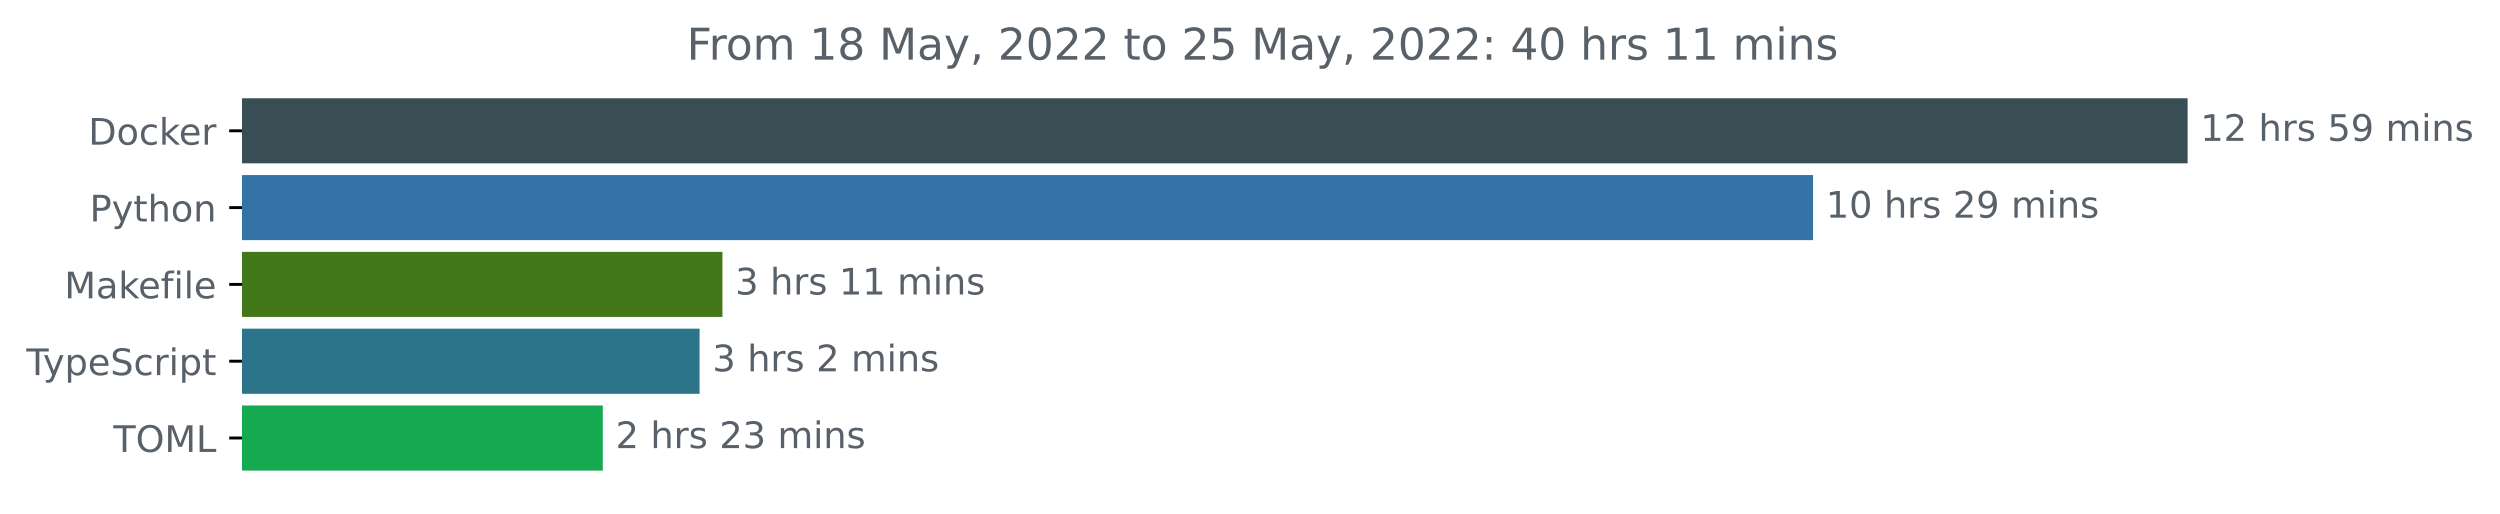
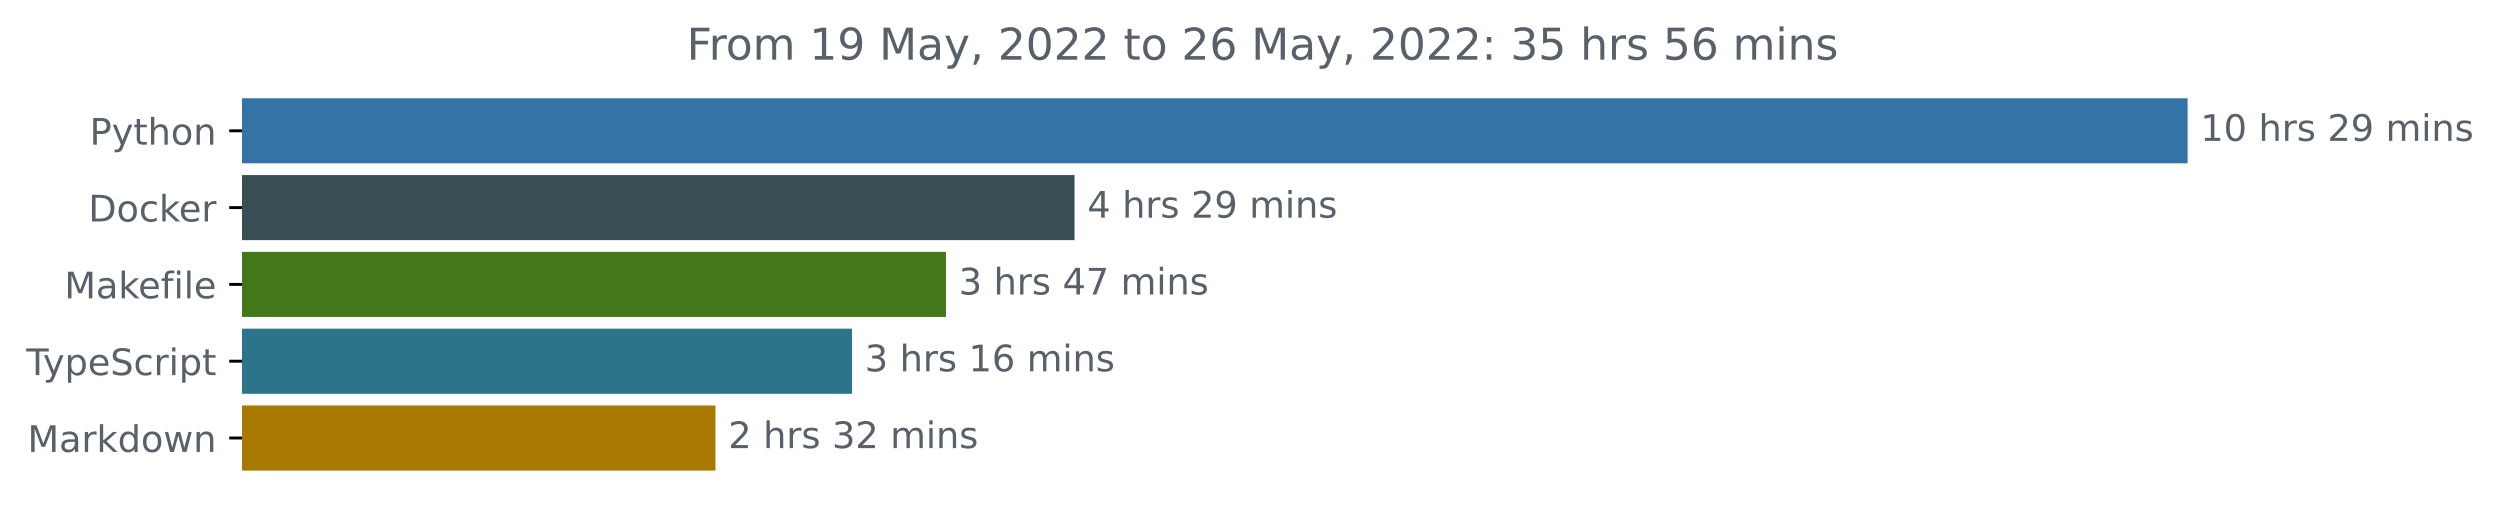
<svg xmlns="http://www.w3.org/2000/svg" xmlns:xlink="http://www.w3.org/1999/xlink" width="683.507pt" height="140.398pt" viewBox="0 0 683.507 140.398" version="1.1">
  <defs>
    <style type="text/css">*{stroke-linejoin: round; stroke-linecap: butt}</style>
  </defs>
  <g id="figure_1">
    <g id="patch_1">
      <path d="M -0 140.398  L 683.507 140.398  L 683.507 0  L -0 0  L -0 140.398  z " style="fill: none" />
    </g>
    <g id="axes_1">
      <g id="patch_2">
-         <path d="M 66.17 27.358  L 597.599 27.358  L 597.599 44.158  L 66.17 44.158  z " clip-path="url(#pe5624c7de8)" style="fill: #384d54; stroke: #384d54; stroke-linejoin: miter" />
+         <path d="M 66.17 27.358  L 597.599 27.358  L 597.599 44.158  L 66.17 44.158  z " clip-path="url(#p547f250846)" style="fill: #3572a5; stroke: #3572a5; stroke-linejoin: miter" />
      </g>
      <g id="patch_3">
-         <path d="M 66.17 48.358  L 495.192 48.358  L 495.192 65.158  L 66.17 65.158  z " clip-path="url(#pe5624c7de8)" style="fill: #3572a5; stroke: #3572a5; stroke-linejoin: miter" />
+         <path d="M 66.17 48.358  L 293.275 48.358  L 293.275 65.158  L 66.17 65.158  z " clip-path="url(#p547f250846)" style="fill: #384d54; stroke: #384d54; stroke-linejoin: miter" />
      </g>
      <g id="patch_4">
-         <path d="M 66.17 69.358  L 197.014 69.358  L 197.014 86.158  L 66.17 86.158  z " clip-path="url(#pe5624c7de8)" style="fill: #427819; stroke: #427819; stroke-linejoin: miter" />
+         <path d="M 66.17 69.358  L 258.126 69.358  L 258.126 86.158  L 66.17 86.158  z " clip-path="url(#p547f250846)" style="fill: #427819; stroke: #427819; stroke-linejoin: miter" />
      </g>
      <g id="patch_5">
-         <path d="M 66.17 90.358  L 190.768 90.358  L 190.768 107.158  L 66.17 107.158  z " clip-path="url(#pe5624c7de8)" style="fill: #2b7489; stroke: #2b7489; stroke-linejoin: miter" />
+         <path d="M 66.17 90.358  L 232.447 90.358  L 232.447 107.158  L 66.17 107.158  z " clip-path="url(#p547f250846)" style="fill: #2b7489; stroke: #2b7489; stroke-linejoin: miter" />
      </g>
      <g id="patch_6">
-         <path d="M 66.17 111.358  L 164.303 111.358  L 164.303 128.158  L 66.17 128.158  z " clip-path="url(#pe5624c7de8)" style="fill: #15aa50; stroke: #15aa50; stroke-linejoin: miter" />
+         <path d="M 66.17 111.358  L 195.112 111.358  L 195.112 128.158  L 66.17 128.158  z " clip-path="url(#p547f250846)" style="fill: #a97a01; stroke: #a97a01; stroke-linejoin: miter" />
      </g>
      <g id="matplotlib.axis_1" />
      <g id="matplotlib.axis_2">
        <g id="ytick_1">
          <g id="line2d_1">
            <defs>
-               <path id="m55b2531f01" d="M 0 0  L -3.5 0  " style="stroke: #000000; stroke-width: 0.8" />
+               <path id="m109536740c" d="M 0 0  L -3.5 0  " style="stroke: #000000; stroke-width: 0.8" />
            </defs>
            <g>
-               <use xlink:href="#m55b2531f01" x="66.17" y="35.758" style="stroke: #000000; stroke-width: 0.8" />
+               <use xlink:href="#m109536740c" x="66.17" y="35.758" style="stroke: #000000; stroke-width: 0.8" />
            </g>
          </g>
          <g id="text_1">
-             <g style="fill: #586069" transform="translate(24.16094 39.55734)scale(0.1 -0.1)">
+             <g style="fill: #586069" transform="translate(24.50781 39.55734)scale(0.1 -0.1)">
+               <defs>
+                 <path id="DejaVuSans-50" d="M 1259 4147  L 1259 2394  L 2053 2394  Q 2494 2394 2734 2622  Q 2975 2850 2975 3272  Q 2975 3691 2734 3919  Q 2494 4147 2053 4147  L 1259 4147  z M 628 4666  L 2053 4666  Q 2838 4666 3239 4311  Q 3641 3956 3641 3272  Q 3641 2581 3239 2228  Q 2838 1875 2053 1875  L 1259 1875  L 1259 0  L 628 0  L 628 4666  z " transform="scale(0.015625)" />
+                 <path id="DejaVuSans-79" d="M 2059 -325  Q 1816 -950 1584 -1140  Q 1353 -1331 966 -1331  L 506 -1331  L 506 -850  L 844 -850  Q 1081 -850 1212 -737  Q 1344 -625 1503 -206  L 1606 56  L 191 3500  L 800 3500  L 1894 763  L 2988 3500  L 3597 3500  L 2059 -325  z " transform="scale(0.015625)" />
+                 <path id="DejaVuSans-74" d="M 1172 4494  L 1172 3500  L 2356 3500  L 2356 3053  L 1172 3053  L 1172 1153  Q 1172 725 1289 603  Q 1406 481 1766 481  L 2356 481  L 2356 0  L 1766 0  Q 1100 0 847 248  Q 594 497 594 1153  L 594 3053  L 172 3053  L 172 3500  L 594 3500  L 594 4494  L 1172 4494  z " transform="scale(0.015625)" />
+                 <path id="DejaVuSans-68" d="M 3513 2113  L 3513 0  L 2938 0  L 2938 2094  Q 2938 2591 2744 2837  Q 2550 3084 2163 3084  Q 1697 3084 1428 2787  Q 1159 2491 1159 1978  L 1159 0  L 581 0  L 581 4863  L 1159 4863  L 1159 2956  Q 1366 3272 1645 3428  Q 1925 3584 2291 3584  Q 2894 3584 3203 3211  Q 3513 2838 3513 2113  z " transform="scale(0.015625)" />
+                 <path id="DejaVuSans-6f" d="M 1959 3097  Q 1497 3097 1228 2736  Q 959 2375 959 1747  Q 959 1119 1226 758  Q 1494 397 1959 397  Q 2419 397 2687 759  Q 2956 1122 2956 1747  Q 2956 2369 2687 2733  Q 2419 3097 1959 3097  z M 1959 3584  Q 2709 3584 3137 3096  Q 3566 2609 3566 1747  Q 3566 888 3137 398  Q 2709 -91 1959 -91  Q 1206 -91 779 398  Q 353 888 353 1747  Q 353 2609 779 3096  Q 1206 3584 1959 3584  z " transform="scale(0.015625)" />
+                 <path id="DejaVuSans-6e" d="M 3513 2113  L 3513 0  L 2938 0  L 2938 2094  Q 2938 2591 2744 2837  Q 2550 3084 2163 3084  Q 1697 3084 1428 2787  Q 1159 2491 1159 1978  L 1159 0  L 581 0  L 581 3500  L 1159 3500  L 1159 2956  Q 1366 3272 1645 3428  Q 1925 3584 2291 3584  Q 2894 3584 3203 3211  Q 3513 2838 3513 2113  z " transform="scale(0.015625)" />
+               </defs>
+               <use xlink:href="#DejaVuSans-50" />
+               <use xlink:href="#DejaVuSans-79" x="60.303" />
+               <use xlink:href="#DejaVuSans-74" x="119.482" />
+               <use xlink:href="#DejaVuSans-68" x="158.691" />
+               <use xlink:href="#DejaVuSans-6f" x="222.07" />
+               <use xlink:href="#DejaVuSans-6e" x="283.252" />
+             </g>
+           </g>
+         </g>
+         <g id="ytick_2">
+           <g id="line2d_2">
+             <g>
+               <use xlink:href="#m109536740c" x="66.17" y="56.758" style="stroke: #000000; stroke-width: 0.8" />
+             </g>
+           </g>
+           <g id="text_2">
+             <g style="fill: #586069" transform="translate(24.16094 60.55734)scale(0.1 -0.1)">
              <defs>
                <path id="DejaVuSans-44" d="M 1259 4147  L 1259 519  L 2022 519  Q 2988 519 3436 956  Q 3884 1394 3884 2338  Q 3884 3275 3436 3711  Q 2988 4147 2022 4147  L 1259 4147  z M 628 4666  L 1925 4666  Q 3281 4666 3915 4102  Q 4550 3538 4550 2338  Q 4550 1131 3912 565  Q 3275 0 1925 0  L 628 0  L 628 4666  z " transform="scale(0.015625)" />
-                 <path id="DejaVuSans-6f" d="M 1959 3097  Q 1497 3097 1228 2736  Q 959 2375 959 1747  Q 959 1119 1226 758  Q 1494 397 1959 397  Q 2419 397 2687 759  Q 2956 1122 2956 1747  Q 2956 2369 2687 2733  Q 2419 3097 1959 3097  z M 1959 3584  Q 2709 3584 3137 3096  Q 3566 2609 3566 1747  Q 3566 888 3137 398  Q 2709 -91 1959 -91  Q 1206 -91 779 398  Q 353 888 353 1747  Q 353 2609 779 3096  Q 1206 3584 1959 3584  z " transform="scale(0.015625)" />
                <path id="DejaVuSans-63" d="M 3122 3366  L 3122 2828  Q 2878 2963 2633 3030  Q 2388 3097 2138 3097  Q 1578 3097 1268 2742  Q 959 2388 959 1747  Q 959 1106 1268 751  Q 1578 397 2138 397  Q 2388 397 2633 464  Q 2878 531 3122 666  L 3122 134  Q 2881 22 2623 -34  Q 2366 -91 2075 -91  Q 1284 -91 818 406  Q 353 903 353 1747  Q 353 2603 823 3093  Q 1294 3584 2113 3584  Q 2378 3584 2631 3529  Q 2884 3475 3122 3366  z " transform="scale(0.015625)" />
                <path id="DejaVuSans-6b" d="M 581 4863  L 1159 4863  L 1159 1991  L 2875 3500  L 3609 3500  L 1753 1863  L 3688 0  L 2938 0  L 1159 1709  L 1159 0  L 581 0  L 581 4863  z " transform="scale(0.015625)" />
                <path id="DejaVuSans-65" d="M 3597 1894  L 3597 1613  L 953 1613  Q 991 1019 1311 708  Q 1631 397 2203 397  Q 2534 397 2845 478  Q 3156 559 3463 722  L 3463 178  Q 3153 47 2828 -22  Q 2503 -91 2169 -91  Q 1331 -91 842 396  Q 353 884 353 1716  Q 353 2575 817 3079  Q 1281 3584 2069 3584  Q 2775 3584 3186 3129  Q 3597 2675 3597 1894  z M 3022 2063  Q 3016 2534 2758 2815  Q 2500 3097 2075 3097  Q 1594 3097 1305 2825  Q 1016 2553 972 2059  L 3022 2063  z " transform="scale(0.015625)" />
                <path id="DejaVuSans-72" d="M 2631 2963  Q 2534 3019 2420 3045  Q 2306 3072 2169 3072  Q 1681 3072 1420 2755  Q 1159 2438 1159 1844  L 1159 0  L 581 0  L 581 3500  L 1159 3500  L 1159 2956  Q 1341 3275 1631 3429  Q 1922 3584 2338 3584  Q 2397 3584 2469 3576  Q 2541 3569 2628 3553  L 2631 2963  z " transform="scale(0.015625)" />
              </defs>
              <use xlink:href="#DejaVuSans-44" />
              <use xlink:href="#DejaVuSans-6f" x="77.002" />
              <use xlink:href="#DejaVuSans-63" x="138.184" />
              <use xlink:href="#DejaVuSans-6b" x="193.164" />
              <use xlink:href="#DejaVuSans-65" x="247.449" />
              <use xlink:href="#DejaVuSans-72" x="308.973" />
            </g>
          </g>
        </g>
-         <g id="ytick_2">
-           <g id="line2d_2">
-             <g>
-               <use xlink:href="#m55b2531f01" x="66.17" y="56.758" style="stroke: #000000; stroke-width: 0.8" />
-             </g>
-           </g>
-           <g id="text_2">
-             <g style="fill: #586069" transform="translate(24.50781 60.55734)scale(0.1 -0.1)">
-               <defs>
-                 <path id="DejaVuSans-50" d="M 1259 4147  L 1259 2394  L 2053 2394  Q 2494 2394 2734 2622  Q 2975 2850 2975 3272  Q 2975 3691 2734 3919  Q 2494 4147 2053 4147  L 1259 4147  z M 628 4666  L 2053 4666  Q 2838 4666 3239 4311  Q 3641 3956 3641 3272  Q 3641 2581 3239 2228  Q 2838 1875 2053 1875  L 1259 1875  L 1259 0  L 628 0  L 628 4666  z " transform="scale(0.015625)" />
-                 <path id="DejaVuSans-79" d="M 2059 -325  Q 1816 -950 1584 -1140  Q 1353 -1331 966 -1331  L 506 -1331  L 506 -850  L 844 -850  Q 1081 -850 1212 -737  Q 1344 -625 1503 -206  L 1606 56  L 191 3500  L 800 3500  L 1894 763  L 2988 3500  L 3597 3500  L 2059 -325  z " transform="scale(0.015625)" />
-                 <path id="DejaVuSans-74" d="M 1172 4494  L 1172 3500  L 2356 3500  L 2356 3053  L 1172 3053  L 1172 1153  Q 1172 725 1289 603  Q 1406 481 1766 481  L 2356 481  L 2356 0  L 1766 0  Q 1100 0 847 248  Q 594 497 594 1153  L 594 3053  L 172 3053  L 172 3500  L 594 3500  L 594 4494  L 1172 4494  z " transform="scale(0.015625)" />
-                 <path id="DejaVuSans-68" d="M 3513 2113  L 3513 0  L 2938 0  L 2938 2094  Q 2938 2591 2744 2837  Q 2550 3084 2163 3084  Q 1697 3084 1428 2787  Q 1159 2491 1159 1978  L 1159 0  L 581 0  L 581 4863  L 1159 4863  L 1159 2956  Q 1366 3272 1645 3428  Q 1925 3584 2291 3584  Q 2894 3584 3203 3211  Q 3513 2838 3513 2113  z " transform="scale(0.015625)" />
-                 <path id="DejaVuSans-6e" d="M 3513 2113  L 3513 0  L 2938 0  L 2938 2094  Q 2938 2591 2744 2837  Q 2550 3084 2163 3084  Q 1697 3084 1428 2787  Q 1159 2491 1159 1978  L 1159 0  L 581 0  L 581 3500  L 1159 3500  L 1159 2956  Q 1366 3272 1645 3428  Q 1925 3584 2291 3584  Q 2894 3584 3203 3211  Q 3513 2838 3513 2113  z " transform="scale(0.015625)" />
-               </defs>
-               <use xlink:href="#DejaVuSans-50" />
-               <use xlink:href="#DejaVuSans-79" x="60.303" />
-               <use xlink:href="#DejaVuSans-74" x="119.482" />
-               <use xlink:href="#DejaVuSans-68" x="158.691" />
-               <use xlink:href="#DejaVuSans-6f" x="222.07" />
-               <use xlink:href="#DejaVuSans-6e" x="283.252" />
-             </g>
-           </g>
-         </g>
        <g id="ytick_3">
          <g id="line2d_3">
            <g>
-               <use xlink:href="#m55b2531f01" x="66.17" y="77.758" style="stroke: #000000; stroke-width: 0.8" />
+               <use xlink:href="#m109536740c" x="66.17" y="77.758" style="stroke: #000000; stroke-width: 0.8" />
            </g>
          </g>
          <g id="text_3">
            <g style="fill: #586069" transform="translate(17.60312 81.55734)scale(0.1 -0.1)">
              <defs>
                <path id="DejaVuSans-4d" d="M 628 4666  L 1569 4666  L 2759 1491  L 3956 4666  L 4897 4666  L 4897 0  L 4281 0  L 4281 4097  L 3078 897  L 2444 897  L 1241 4097  L 1241 0  L 628 0  L 628 4666  z " transform="scale(0.015625)" />
                <path id="DejaVuSans-61" d="M 2194 1759  Q 1497 1759 1228 1600  Q 959 1441 959 1056  Q 959 750 1161 570  Q 1363 391 1709 391  Q 2188 391 2477 730  Q 2766 1069 2766 1631  L 2766 1759  L 2194 1759  z M 3341 1997  L 3341 0  L 2766 0  L 2766 531  Q 2569 213 2275 61  Q 1981 -91 1556 -91  Q 1019 -91 701 211  Q 384 513 384 1019  Q 384 1609 779 1909  Q 1175 2209 1959 2209  L 2766 2209  L 2766 2266  Q 2766 2663 2505 2880  Q 2244 3097 1772 3097  Q 1472 3097 1187 3025  Q 903 2953 641 2809  L 641 3341  Q 956 3463 1253 3523  Q 1550 3584 1831 3584  Q 2591 3584 2966 3190  Q 3341 2797 3341 1997  z " transform="scale(0.015625)" />
                <path id="DejaVuSans-66" d="M 2375 4863  L 2375 4384  L 1825 4384  Q 1516 4384 1395 4259  Q 1275 4134 1275 3809  L 1275 3500  L 2222 3500  L 2222 3053  L 1275 3053  L 1275 0  L 697 0  L 697 3053  L 147 3053  L 147 3500  L 697 3500  L 697 3744  Q 697 4328 969 4595  Q 1241 4863 1831 4863  L 2375 4863  z " transform="scale(0.015625)" />
                <path id="DejaVuSans-69" d="M 603 3500  L 1178 3500  L 1178 0  L 603 0  L 603 3500  z M 603 4863  L 1178 4863  L 1178 4134  L 603 4134  L 603 4863  z " transform="scale(0.015625)" />
                <path id="DejaVuSans-6c" d="M 603 4863  L 1178 4863  L 1178 0  L 603 0  L 603 4863  z " transform="scale(0.015625)" />
              </defs>
              <use xlink:href="#DejaVuSans-4d" />
              <use xlink:href="#DejaVuSans-61" x="86.279" />
              <use xlink:href="#DejaVuSans-6b" x="147.559" />
              <use xlink:href="#DejaVuSans-65" x="201.844" />
              <use xlink:href="#DejaVuSans-66" x="263.367" />
              <use xlink:href="#DejaVuSans-69" x="298.572" />
              <use xlink:href="#DejaVuSans-6c" x="326.355" />
              <use xlink:href="#DejaVuSans-65" x="354.139" />
            </g>
          </g>
        </g>
        <g id="ytick_4">
          <g id="line2d_4">
            <g>
-               <use xlink:href="#m55b2531f01" x="66.17" y="98.758" style="stroke: #000000; stroke-width: 0.8" />
+               <use xlink:href="#m109536740c" x="66.17" y="98.758" style="stroke: #000000; stroke-width: 0.8" />
            </g>
          </g>
          <g id="text_4">
            <g style="fill: #586069" transform="translate(7.2 102.5573)scale(0.1 -0.1)">
              <defs>
                <path id="DejaVuSans-54" d="M -19 4666  L 3928 4666  L 3928 4134  L 2272 4134  L 2272 0  L 1638 0  L 1638 4134  L -19 4134  L -19 4666  z " transform="scale(0.015625)" />
                <path id="DejaVuSans-70" d="M 1159 525  L 1159 -1331  L 581 -1331  L 581 3500  L 1159 3500  L 1159 2969  Q 1341 3281 1617 3432  Q 1894 3584 2278 3584  Q 2916 3584 3314 3078  Q 3713 2572 3713 1747  Q 3713 922 3314 415  Q 2916 -91 2278 -91  Q 1894 -91 1617 61  Q 1341 213 1159 525  z M 3116 1747  Q 3116 2381 2855 2742  Q 2594 3103 2138 3103  Q 1681 3103 1420 2742  Q 1159 2381 1159 1747  Q 1159 1113 1420 752  Q 1681 391 2138 391  Q 2594 391 2855 752  Q 3116 1113 3116 1747  z " transform="scale(0.015625)" />
                <path id="DejaVuSans-53" d="M 3425 4513  L 3425 3897  Q 3066 4069 2747 4153  Q 2428 4238 2131 4238  Q 1616 4238 1336 4038  Q 1056 3838 1056 3469  Q 1056 3159 1242 3001  Q 1428 2844 1947 2747  L 2328 2669  Q 3034 2534 3370 2195  Q 3706 1856 3706 1288  Q 3706 609 3251 259  Q 2797 -91 1919 -91  Q 1588 -91 1214 -16  Q 841 59 441 206  L 441 856  Q 825 641 1194 531  Q 1563 422 1919 422  Q 2459 422 2753 634  Q 3047 847 3047 1241  Q 3047 1584 2836 1778  Q 2625 1972 2144 2069  L 1759 2144  Q 1053 2284 737 2584  Q 422 2884 422 3419  Q 422 4038 858 4394  Q 1294 4750 2059 4750  Q 2388 4750 2728 4690  Q 3069 4631 3425 4513  z " transform="scale(0.015625)" />
              </defs>
              <use xlink:href="#DejaVuSans-54" />
              <use xlink:href="#DejaVuSans-79" x="45.459" />
              <use xlink:href="#DejaVuSans-70" x="104.639" />
              <use xlink:href="#DejaVuSans-65" x="168.115" />
              <use xlink:href="#DejaVuSans-53" x="229.639" />
              <use xlink:href="#DejaVuSans-63" x="293.115" />
              <use xlink:href="#DejaVuSans-72" x="348.096" />
              <use xlink:href="#DejaVuSans-69" x="389.209" />
              <use xlink:href="#DejaVuSans-70" x="416.992" />
              <use xlink:href="#DejaVuSans-74" x="480.469" />
            </g>
          </g>
        </g>
        <g id="ytick_5">
          <g id="line2d_5">
            <g>
-               <use xlink:href="#m55b2531f01" x="66.17" y="119.758" style="stroke: #000000; stroke-width: 0.8" />
+               <use xlink:href="#m109536740c" x="66.17" y="119.758" style="stroke: #000000; stroke-width: 0.8" />
            </g>
          </g>
          <g id="text_5">
-             <g style="fill: #586069" transform="translate(30.99063 123.5573)scale(0.1 -0.1)">
-               <defs>
-                 <path id="DejaVuSans-4f" d="M 2522 4238  Q 1834 4238 1429 3725  Q 1025 3213 1025 2328  Q 1025 1447 1429 934  Q 1834 422 2522 422  Q 3209 422 3611 934  Q 4013 1447 4013 2328  Q 4013 3213 3611 3725  Q 3209 4238 2522 4238  z M 2522 4750  Q 3503 4750 4090 4092  Q 4678 3434 4678 2328  Q 4678 1225 4090 567  Q 3503 -91 2522 -91  Q 1538 -91 948 565  Q 359 1222 359 2328  Q 359 3434 948 4092  Q 1538 4750 2522 4750  z " transform="scale(0.015625)" />
-                 <path id="DejaVuSans-4c" d="M 628 4666  L 1259 4666  L 1259 531  L 3531 531  L 3531 0  L 628 0  L 628 4666  z " transform="scale(0.015625)" />
-               </defs>
-               <use xlink:href="#DejaVuSans-54" />
-               <use xlink:href="#DejaVuSans-4f" x="61.084" />
-               <use xlink:href="#DejaVuSans-4d" x="139.795" />
-               <use xlink:href="#DejaVuSans-4c" x="226.074" />
+             <g style="fill: #586069" transform="translate(7.529688 123.5573)scale(0.1 -0.1)">
+               <defs>
+                 <path id="DejaVuSans-64" d="M 2906 2969  L 2906 4863  L 3481 4863  L 3481 0  L 2906 0  L 2906 525  Q 2725 213 2448 61  Q 2172 -91 1784 -91  Q 1150 -91 751 415  Q 353 922 353 1747  Q 353 2572 751 3078  Q 1150 3584 1784 3584  Q 2172 3584 2448 3432  Q 2725 3281 2906 2969  z M 947 1747  Q 947 1113 1208 752  Q 1469 391 1925 391  Q 2381 391 2643 752  Q 2906 1113 2906 1747  Q 2906 2381 2643 2742  Q 2381 3103 1925 3103  Q 1469 3103 1208 2742  Q 947 2381 947 1747  z " transform="scale(0.015625)" />
+                 <path id="DejaVuSans-77" d="M 269 3500  L 844 3500  L 1563 769  L 2278 3500  L 2956 3500  L 3675 769  L 4391 3500  L 4966 3500  L 4050 0  L 3372 0  L 2619 2869  L 1863 0  L 1184 0  L 269 3500  z " transform="scale(0.015625)" />
+               </defs>
+               <use xlink:href="#DejaVuSans-4d" />
+               <use xlink:href="#DejaVuSans-61" x="86.279" />
+               <use xlink:href="#DejaVuSans-72" x="147.559" />
+               <use xlink:href="#DejaVuSans-6b" x="188.672" />
+               <use xlink:href="#DejaVuSans-64" x="246.582" />
+               <use xlink:href="#DejaVuSans-6f" x="310.059" />
+               <use xlink:href="#DejaVuSans-77" x="371.24" />
+               <use xlink:href="#DejaVuSans-6e" x="453.027" />
            </g>
          </g>
        </g>
      </g>
      <g id="text_6">
        <g style="fill: #586069" transform="translate(601.5989 38.5175)scale(0.1 -0.1)">
          <defs>
            <path id="DejaVuSans-31" d="M 794 531  L 1825 531  L 1825 4091  L 703 3866  L 703 4441  L 1819 4666  L 2450 4666  L 2450 531  L 3481 531  L 3481 0  L 794 0  L 794 531  z " transform="scale(0.015625)" />
-             <path id="DejaVuSans-32" d="M 1228 531  L 3431 531  L 3431 0  L 469 0  L 469 531  Q 828 903 1448 1529  Q 2069 2156 2228 2338  Q 2531 2678 2651 2914  Q 2772 3150 2772 3378  Q 2772 3750 2511 3984  Q 2250 4219 1831 4219  Q 1534 4219 1204 4116  Q 875 4013 500 3803  L 500 4441  Q 881 4594 1212 4672  Q 1544 4750 1819 4750  Q 2544 4750 2975 4387  Q 3406 4025 3406 3419  Q 3406 3131 3298 2873  Q 3191 2616 2906 2266  Q 2828 2175 2409 1742  Q 1991 1309 1228 531  z " transform="scale(0.015625)" />
+             <path id="DejaVuSans-30" d="M 2034 4250  Q 1547 4250 1301 3770  Q 1056 3291 1056 2328  Q 1056 1369 1301 889  Q 1547 409 2034 409  Q 2525 409 2770 889  Q 3016 1369 3016 2328  Q 3016 3291 2770 3770  Q 2525 4250 2034 4250  z M 2034 4750  Q 2819 4750 3233 4129  Q 3647 3509 3647 2328  Q 3647 1150 3233 529  Q 2819 -91 2034 -91  Q 1250 -91 836 529  Q 422 1150 422 2328  Q 422 3509 836 4129  Q 1250 4750 2034 4750  z " transform="scale(0.015625)" />
            <path id="DejaVuSans-20" transform="scale(0.015625)" />
            <path id="DejaVuSans-73" d="M 2834 3397  L 2834 2853  Q 2591 2978 2328 3040  Q 2066 3103 1784 3103  Q 1356 3103 1142 2972  Q 928 2841 928 2578  Q 928 2378 1081 2264  Q 1234 2150 1697 2047  L 1894 2003  Q 2506 1872 2764 1633  Q 3022 1394 3022 966  Q 3022 478 2636 193  Q 2250 -91 1575 -91  Q 1294 -91 989 -36  Q 684 19 347 128  L 347 722  Q 666 556 975 473  Q 1284 391 1588 391  Q 1994 391 2212 530  Q 2431 669 2431 922  Q 2431 1156 2273 1281  Q 2116 1406 1581 1522  L 1381 1569  Q 847 1681 609 1914  Q 372 2147 372 2553  Q 372 3047 722 3315  Q 1072 3584 1716 3584  Q 2034 3584 2315 3537  Q 2597 3491 2834 3397  z " transform="scale(0.015625)" />
-             <path id="DejaVuSans-35" d="M 691 4666  L 3169 4666  L 3169 4134  L 1269 4134  L 1269 2991  Q 1406 3038 1543 3061  Q 1681 3084 1819 3084  Q 2600 3084 3056 2656  Q 3513 2228 3513 1497  Q 3513 744 3044 326  Q 2575 -91 1722 -91  Q 1428 -91 1123 -41  Q 819 9 494 109  L 494 744  Q 775 591 1075 516  Q 1375 441 1709 441  Q 2250 441 2565 725  Q 2881 1009 2881 1497  Q 2881 1984 2565 2268  Q 2250 2553 1709 2553  Q 1456 2553 1204 2497  Q 953 2441 691 2322  L 691 4666  z " transform="scale(0.015625)" />
+             <path id="DejaVuSans-32" d="M 1228 531  L 3431 531  L 3431 0  L 469 0  L 469 531  Q 828 903 1448 1529  Q 2069 2156 2228 2338  Q 2531 2678 2651 2914  Q 2772 3150 2772 3378  Q 2772 3750 2511 3984  Q 2250 4219 1831 4219  Q 1534 4219 1204 4116  Q 875 4013 500 3803  L 500 4441  Q 881 4594 1212 4672  Q 1544 4750 1819 4750  Q 2544 4750 2975 4387  Q 3406 4025 3406 3419  Q 3406 3131 3298 2873  Q 3191 2616 2906 2266  Q 2828 2175 2409 1742  Q 1991 1309 1228 531  z " transform="scale(0.015625)" />
            <path id="DejaVuSans-39" d="M 703 97  L 703 672  Q 941 559 1184 500  Q 1428 441 1663 441  Q 2288 441 2617 861  Q 2947 1281 2994 2138  Q 2813 1869 2534 1725  Q 2256 1581 1919 1581  Q 1219 1581 811 2004  Q 403 2428 403 3163  Q 403 3881 828 4315  Q 1253 4750 1959 4750  Q 2769 4750 3195 4129  Q 3622 3509 3622 2328  Q 3622 1225 3098 567  Q 2575 -91 1691 -91  Q 1453 -91 1209 -44  Q 966 3 703 97  z M 1959 2075  Q 2384 2075 2632 2365  Q 2881 2656 2881 3163  Q 2881 3666 2632 3958  Q 2384 4250 1959 4250  Q 1534 4250 1286 3958  Q 1038 3666 1038 3163  Q 1038 2656 1286 2365  Q 1534 2075 1959 2075  z " transform="scale(0.015625)" />
            <path id="DejaVuSans-6d" d="M 3328 2828  Q 3544 3216 3844 3400  Q 4144 3584 4550 3584  Q 5097 3584 5394 3201  Q 5691 2819 5691 2113  L 5691 0  L 5113 0  L 5113 2094  Q 5113 2597 4934 2840  Q 4756 3084 4391 3084  Q 3944 3084 3684 2787  Q 3425 2491 3425 1978  L 3425 0  L 2847 0  L 2847 2094  Q 2847 2600 2669 2842  Q 2491 3084 2119 3084  Q 1678 3084 1418 2786  Q 1159 2488 1159 1978  L 1159 0  L 581 0  L 581 3500  L 1159 3500  L 1159 2956  Q 1356 3278 1631 3431  Q 1906 3584 2284 3584  Q 2666 3584 2933 3390  Q 3200 3197 3328 2828  z " transform="scale(0.015625)" />
-           </defs>
-           <use xlink:href="#DejaVuSans-31" />
-           <use xlink:href="#DejaVuSans-32" x="63.623" />
-           <use xlink:href="#DejaVuSans-20" x="127.246" />
-           <use xlink:href="#DejaVuSans-68" x="159.033" />
-           <use xlink:href="#DejaVuSans-72" x="222.412" />
-           <use xlink:href="#DejaVuSans-73" x="263.525" />
-           <use xlink:href="#DejaVuSans-20" x="315.625" />
-           <use xlink:href="#DejaVuSans-35" x="347.412" />
-           <use xlink:href="#DejaVuSans-39" x="411.035" />
-           <use xlink:href="#DejaVuSans-20" x="474.658" />
-           <use xlink:href="#DejaVuSans-6d" x="506.445" />
-           <use xlink:href="#DejaVuSans-69" x="603.857" />
-           <use xlink:href="#DejaVuSans-6e" x="631.641" />
-           <use xlink:href="#DejaVuSans-73" x="695.02" />
-         </g>
-       </g>
-       <g id="text_7">
-         <g style="fill: #586069" transform="translate(499.1925 59.5175)scale(0.1 -0.1)">
-           <defs>
-             <path id="DejaVuSans-30" d="M 2034 4250  Q 1547 4250 1301 3770  Q 1056 3291 1056 2328  Q 1056 1369 1301 889  Q 1547 409 2034 409  Q 2525 409 2770 889  Q 3016 1369 3016 2328  Q 3016 3291 2770 3770  Q 2525 4250 2034 4250  z M 2034 4750  Q 2819 4750 3233 4129  Q 3647 3509 3647 2328  Q 3647 1150 3233 529  Q 2819 -91 2034 -91  Q 1250 -91 836 529  Q 422 1150 422 2328  Q 422 3509 836 4129  Q 1250 4750 2034 4750  z " transform="scale(0.015625)" />
          </defs>
          <use xlink:href="#DejaVuSans-31" />
          <use xlink:href="#DejaVuSans-30" x="63.623" />
          <use xlink:href="#DejaVuSans-20" x="127.246" />
          <use xlink:href="#DejaVuSans-68" x="159.033" />
          <use xlink:href="#DejaVuSans-72" x="222.412" />
          <use xlink:href="#DejaVuSans-73" x="263.525" />
          <use xlink:href="#DejaVuSans-20" x="315.625" />
          <use xlink:href="#DejaVuSans-32" x="347.412" />
          <use xlink:href="#DejaVuSans-39" x="411.035" />
          <use xlink:href="#DejaVuSans-20" x="474.658" />
          <use xlink:href="#DejaVuSans-6d" x="506.445" />
          <use xlink:href="#DejaVuSans-69" x="603.857" />
          <use xlink:href="#DejaVuSans-6e" x="631.641" />
          <use xlink:href="#DejaVuSans-73" x="695.02" />
        </g>
      </g>
+       <g id="text_7">
+         <g style="fill: #586069" transform="translate(297.275 59.5175)scale(0.1 -0.1)">
+           <defs>
+             <path id="DejaVuSans-34" d="M 2419 4116  L 825 1625  L 2419 1625  L 2419 4116  z M 2253 4666  L 3047 4666  L 3047 1625  L 3713 1625  L 3713 1100  L 3047 1100  L 3047 0  L 2419 0  L 2419 1100  L 313 1100  L 313 1709  L 2253 4666  z " transform="scale(0.015625)" />
+           </defs>
+           <use xlink:href="#DejaVuSans-34" />
+           <use xlink:href="#DejaVuSans-20" x="63.623" />
+           <use xlink:href="#DejaVuSans-68" x="95.41" />
+           <use xlink:href="#DejaVuSans-72" x="158.789" />
+           <use xlink:href="#DejaVuSans-73" x="199.902" />
+           <use xlink:href="#DejaVuSans-20" x="252.002" />
+           <use xlink:href="#DejaVuSans-32" x="283.789" />
+           <use xlink:href="#DejaVuSans-39" x="347.412" />
+           <use xlink:href="#DejaVuSans-20" x="411.035" />
+           <use xlink:href="#DejaVuSans-6d" x="442.822" />
+           <use xlink:href="#DejaVuSans-69" x="540.234" />
+           <use xlink:href="#DejaVuSans-6e" x="568.018" />
+           <use xlink:href="#DejaVuSans-73" x="631.396" />
+         </g>
+       </g>
      <g id="text_8">
-         <g style="fill: #586069" transform="translate(201.0138 80.5175)scale(0.1 -0.1)">
+         <g style="fill: #586069" transform="translate(262.1257 80.5175)scale(0.1 -0.1)">
          <defs>
            <path id="DejaVuSans-33" d="M 2597 2516  Q 3050 2419 3304 2112  Q 3559 1806 3559 1356  Q 3559 666 3084 287  Q 2609 -91 1734 -91  Q 1441 -91 1130 -33  Q 819 25 488 141  L 488 750  Q 750 597 1062 519  Q 1375 441 1716 441  Q 2309 441 2620 675  Q 2931 909 2931 1356  Q 2931 1769 2642 2001  Q 2353 2234 1838 2234  L 1294 2234  L 1294 2753  L 1863 2753  Q 2328 2753 2575 2939  Q 2822 3125 2822 3475  Q 2822 3834 2567 4026  Q 2313 4219 1838 4219  Q 1578 4219 1281 4162  Q 984 4106 628 3988  L 628 4550  Q 988 4650 1302 4700  Q 1616 4750 1894 4750  Q 2613 4750 3031 4423  Q 3450 4097 3450 3541  Q 3450 3153 3228 2886  Q 3006 2619 2597 2516  z " transform="scale(0.015625)" />
+             <path id="DejaVuSans-37" d="M 525 4666  L 3525 4666  L 3525 4397  L 1831 0  L 1172 0  L 2766 4134  L 525 4134  L 525 4666  z " transform="scale(0.015625)" />
+           </defs>
+           <use xlink:href="#DejaVuSans-33" />
+           <use xlink:href="#DejaVuSans-20" x="63.623" />
+           <use xlink:href="#DejaVuSans-68" x="95.41" />
+           <use xlink:href="#DejaVuSans-72" x="158.789" />
+           <use xlink:href="#DejaVuSans-73" x="199.902" />
+           <use xlink:href="#DejaVuSans-20" x="252.002" />
+           <use xlink:href="#DejaVuSans-34" x="283.789" />
+           <use xlink:href="#DejaVuSans-37" x="347.412" />
+           <use xlink:href="#DejaVuSans-20" x="411.035" />
+           <use xlink:href="#DejaVuSans-6d" x="442.822" />
+           <use xlink:href="#DejaVuSans-69" x="540.234" />
+           <use xlink:href="#DejaVuSans-6e" x="568.018" />
+           <use xlink:href="#DejaVuSans-73" x="631.396" />
+         </g>
+       </g>
+       <g id="text_9">
+         <g style="fill: #586069" transform="translate(236.4466 101.5175)scale(0.1 -0.1)">
+           <defs>
+             <path id="DejaVuSans-36" d="M 2113 2584  Q 1688 2584 1439 2293  Q 1191 2003 1191 1497  Q 1191 994 1439 701  Q 1688 409 2113 409  Q 2538 409 2786 701  Q 3034 994 3034 1497  Q 3034 2003 2786 2293  Q 2538 2584 2113 2584  z M 3366 4563  L 3366 3988  Q 3128 4100 2886 4159  Q 2644 4219 2406 4219  Q 1781 4219 1451 3797  Q 1122 3375 1075 2522  Q 1259 2794 1537 2939  Q 1816 3084 2150 3084  Q 2853 3084 3261 2657  Q 3669 2231 3669 1497  Q 3669 778 3244 343  Q 2819 -91 2113 -91  Q 1303 -91 875 529  Q 447 1150 447 2328  Q 447 3434 972 4092  Q 1497 4750 2381 4750  Q 2619 4750 2861 4703  Q 3103 4656 3366 4563  z " transform="scale(0.015625)" />
          </defs>
          <use xlink:href="#DejaVuSans-33" />
          <use xlink:href="#DejaVuSans-20" x="63.623" />
          <use xlink:href="#DejaVuSans-68" x="95.41" />
          <use xlink:href="#DejaVuSans-72" x="158.789" />
          <use xlink:href="#DejaVuSans-73" x="199.902" />
          <use xlink:href="#DejaVuSans-20" x="252.002" />
          <use xlink:href="#DejaVuSans-31" x="283.789" />
-           <use xlink:href="#DejaVuSans-31" x="347.412" />
+           <use xlink:href="#DejaVuSans-36" x="347.412" />
          <use xlink:href="#DejaVuSans-20" x="411.035" />
          <use xlink:href="#DejaVuSans-6d" x="442.822" />
          <use xlink:href="#DejaVuSans-69" x="540.234" />
          <use xlink:href="#DejaVuSans-6e" x="568.018" />
          <use xlink:href="#DejaVuSans-73" x="631.396" />
        </g>
      </g>
-       <g id="text_9">
-         <g style="fill: #586069" transform="translate(194.7675 101.5175)scale(0.1 -0.1)">
-           <use xlink:href="#DejaVuSans-33" />
-           <use xlink:href="#DejaVuSans-20" x="63.623" />
-           <use xlink:href="#DejaVuSans-68" x="95.41" />
-           <use xlink:href="#DejaVuSans-72" x="158.789" />
-           <use xlink:href="#DejaVuSans-73" x="199.902" />
-           <use xlink:href="#DejaVuSans-20" x="252.002" />
-           <use xlink:href="#DejaVuSans-32" x="283.789" />
-           <use xlink:href="#DejaVuSans-20" x="347.412" />
-           <use xlink:href="#DejaVuSans-6d" x="379.199" />
-           <use xlink:href="#DejaVuSans-69" x="476.611" />
-           <use xlink:href="#DejaVuSans-6e" x="504.395" />
-           <use xlink:href="#DejaVuSans-73" x="567.773" />
-         </g>
-       </g>
      <g id="text_10">
-         <g style="fill: #586069" transform="translate(168.303 122.5175)scale(0.1 -0.1)">
+         <g style="fill: #586069" transform="translate(199.1119 122.5175)scale(0.1 -0.1)">
          <use xlink:href="#DejaVuSans-32" />
          <use xlink:href="#DejaVuSans-20" x="63.623" />
          <use xlink:href="#DejaVuSans-68" x="95.41" />
          <use xlink:href="#DejaVuSans-72" x="158.789" />
          <use xlink:href="#DejaVuSans-73" x="199.902" />
          <use xlink:href="#DejaVuSans-20" x="252.002" />
-           <use xlink:href="#DejaVuSans-32" x="283.789" />
-           <use xlink:href="#DejaVuSans-33" x="347.412" />
+           <use xlink:href="#DejaVuSans-33" x="283.789" />
+           <use xlink:href="#DejaVuSans-32" x="347.412" />
          <use xlink:href="#DejaVuSans-20" x="411.035" />
          <use xlink:href="#DejaVuSans-6d" x="442.822" />
          <use xlink:href="#DejaVuSans-69" x="540.234" />
          <use xlink:href="#DejaVuSans-6e" x="568.018" />
          <use xlink:href="#DejaVuSans-73" x="631.396" />
        </g>
      </g>
      <g id="text_11">
        <g style="fill: #586069" transform="translate(187.7491 16.31812)scale(0.12 -0.12)">
          <defs>
            <path id="DejaVuSans-46" d="M 628 4666  L 3309 4666  L 3309 4134  L 1259 4134  L 1259 2759  L 3109 2759  L 3109 2228  L 1259 2228  L 1259 0  L 628 0  L 628 4666  z " transform="scale(0.015625)" />
-             <path id="DejaVuSans-38" d="M 2034 2216  Q 1584 2216 1326 1975  Q 1069 1734 1069 1313  Q 1069 891 1326 650  Q 1584 409 2034 409  Q 2484 409 2743 651  Q 3003 894 3003 1313  Q 3003 1734 2745 1975  Q 2488 2216 2034 2216  z M 1403 2484  Q 997 2584 770 2862  Q 544 3141 544 3541  Q 544 4100 942 4425  Q 1341 4750 2034 4750  Q 2731 4750 3128 4425  Q 3525 4100 3525 3541  Q 3525 3141 3298 2862  Q 3072 2584 2669 2484  Q 3125 2378 3379 2068  Q 3634 1759 3634 1313  Q 3634 634 3220 271  Q 2806 -91 2034 -91  Q 1263 -91 848 271  Q 434 634 434 1313  Q 434 1759 690 2068  Q 947 2378 1403 2484  z M 1172 3481  Q 1172 3119 1398 2916  Q 1625 2713 2034 2713  Q 2441 2713 2670 2916  Q 2900 3119 2900 3481  Q 2900 3844 2670 4047  Q 2441 4250 2034 4250  Q 1625 4250 1398 4047  Q 1172 3844 1172 3481  z " transform="scale(0.015625)" />
            <path id="DejaVuSans-2c" d="M 750 794  L 1409 794  L 1409 256  L 897 -744  L 494 -744  L 750 256  L 750 794  z " transform="scale(0.015625)" />
            <path id="DejaVuSans-3a" d="M 750 794  L 1409 794  L 1409 0  L 750 0  L 750 794  z M 750 3309  L 1409 3309  L 1409 2516  L 750 2516  L 750 3309  z " transform="scale(0.015625)" />
-             <path id="DejaVuSans-34" d="M 2419 4116  L 825 1625  L 2419 1625  L 2419 4116  z M 2253 4666  L 3047 4666  L 3047 1625  L 3713 1625  L 3713 1100  L 3047 1100  L 3047 0  L 2419 0  L 2419 1100  L 313 1100  L 313 1709  L 2253 4666  z " transform="scale(0.015625)" />
+             <path id="DejaVuSans-35" d="M 691 4666  L 3169 4666  L 3169 4134  L 1269 4134  L 1269 2991  Q 1406 3038 1543 3061  Q 1681 3084 1819 3084  Q 2600 3084 3056 2656  Q 3513 2228 3513 1497  Q 3513 744 3044 326  Q 2575 -91 1722 -91  Q 1428 -91 1123 -41  Q 819 9 494 109  L 494 744  Q 775 591 1075 516  Q 1375 441 1709 441  Q 2250 441 2565 725  Q 2881 1009 2881 1497  Q 2881 1984 2565 2268  Q 2250 2553 1709 2553  Q 1456 2553 1204 2497  Q 953 2441 691 2322  L 691 4666  z " transform="scale(0.015625)" />
          </defs>
          <use xlink:href="#DejaVuSans-46" />
          <use xlink:href="#DejaVuSans-72" x="50.27" />
          <use xlink:href="#DejaVuSans-6f" x="89.133" />
          <use xlink:href="#DejaVuSans-6d" x="150.314" />
          <use xlink:href="#DejaVuSans-20" x="247.727" />
          <use xlink:href="#DejaVuSans-31" x="279.514" />
-           <use xlink:href="#DejaVuSans-38" x="343.137" />
+           <use xlink:href="#DejaVuSans-39" x="343.137" />
          <use xlink:href="#DejaVuSans-20" x="406.76" />
          <use xlink:href="#DejaVuSans-4d" x="438.547" />
          <use xlink:href="#DejaVuSans-61" x="524.826" />
          <use xlink:href="#DejaVuSans-79" x="586.105" />
          <use xlink:href="#DejaVuSans-2c" x="645.285" />
          <use xlink:href="#DejaVuSans-20" x="677.072" />
          <use xlink:href="#DejaVuSans-32" x="708.859" />
          <use xlink:href="#DejaVuSans-30" x="772.482" />
          <use xlink:href="#DejaVuSans-32" x="836.105" />
          <use xlink:href="#DejaVuSans-32" x="899.729" />
          <use xlink:href="#DejaVuSans-20" x="963.352" />
          <use xlink:href="#DejaVuSans-74" x="995.139" />
          <use xlink:href="#DejaVuSans-6f" x="1034.348" />
          <use xlink:href="#DejaVuSans-20" x="1095.529" />
          <use xlink:href="#DejaVuSans-32" x="1127.316" />
-           <use xlink:href="#DejaVuSans-35" x="1190.939" />
+           <use xlink:href="#DejaVuSans-36" x="1190.939" />
          <use xlink:href="#DejaVuSans-20" x="1254.562" />
          <use xlink:href="#DejaVuSans-4d" x="1286.35" />
          <use xlink:href="#DejaVuSans-61" x="1372.629" />
          <use xlink:href="#DejaVuSans-79" x="1433.908" />
          <use xlink:href="#DejaVuSans-2c" x="1493.088" />
          <use xlink:href="#DejaVuSans-20" x="1524.875" />
          <use xlink:href="#DejaVuSans-32" x="1556.662" />
          <use xlink:href="#DejaVuSans-30" x="1620.285" />
          <use xlink:href="#DejaVuSans-32" x="1683.908" />
          <use xlink:href="#DejaVuSans-32" x="1747.531" />
          <use xlink:href="#DejaVuSans-3a" x="1811.154" />
          <use xlink:href="#DejaVuSans-20" x="1844.846" />
-           <use xlink:href="#DejaVuSans-34" x="1876.633" />
-           <use xlink:href="#DejaVuSans-30" x="1940.256" />
+           <use xlink:href="#DejaVuSans-33" x="1876.633" />
+           <use xlink:href="#DejaVuSans-35" x="1940.256" />
          <use xlink:href="#DejaVuSans-20" x="2003.879" />
          <use xlink:href="#DejaVuSans-68" x="2035.666" />
          <use xlink:href="#DejaVuSans-72" x="2099.045" />
          <use xlink:href="#DejaVuSans-73" x="2140.158" />
          <use xlink:href="#DejaVuSans-20" x="2192.258" />
-           <use xlink:href="#DejaVuSans-31" x="2224.045" />
-           <use xlink:href="#DejaVuSans-31" x="2287.668" />
+           <use xlink:href="#DejaVuSans-35" x="2224.045" />
+           <use xlink:href="#DejaVuSans-36" x="2287.668" />
          <use xlink:href="#DejaVuSans-20" x="2351.291" />
          <use xlink:href="#DejaVuSans-6d" x="2383.078" />
          <use xlink:href="#DejaVuSans-69" x="2480.49" />
          <use xlink:href="#DejaVuSans-6e" x="2508.273" />
          <use xlink:href="#DejaVuSans-73" x="2571.652" />
        </g>
      </g>
    </g>
  </g>
  <defs>
-     <clipPath id="pe5624c7de8">
+     <clipPath id="p547f250846">
      <rect x="66.17" y="22.318" width="558" height="110.88" />
    </clipPath>
  </defs>
</svg>
